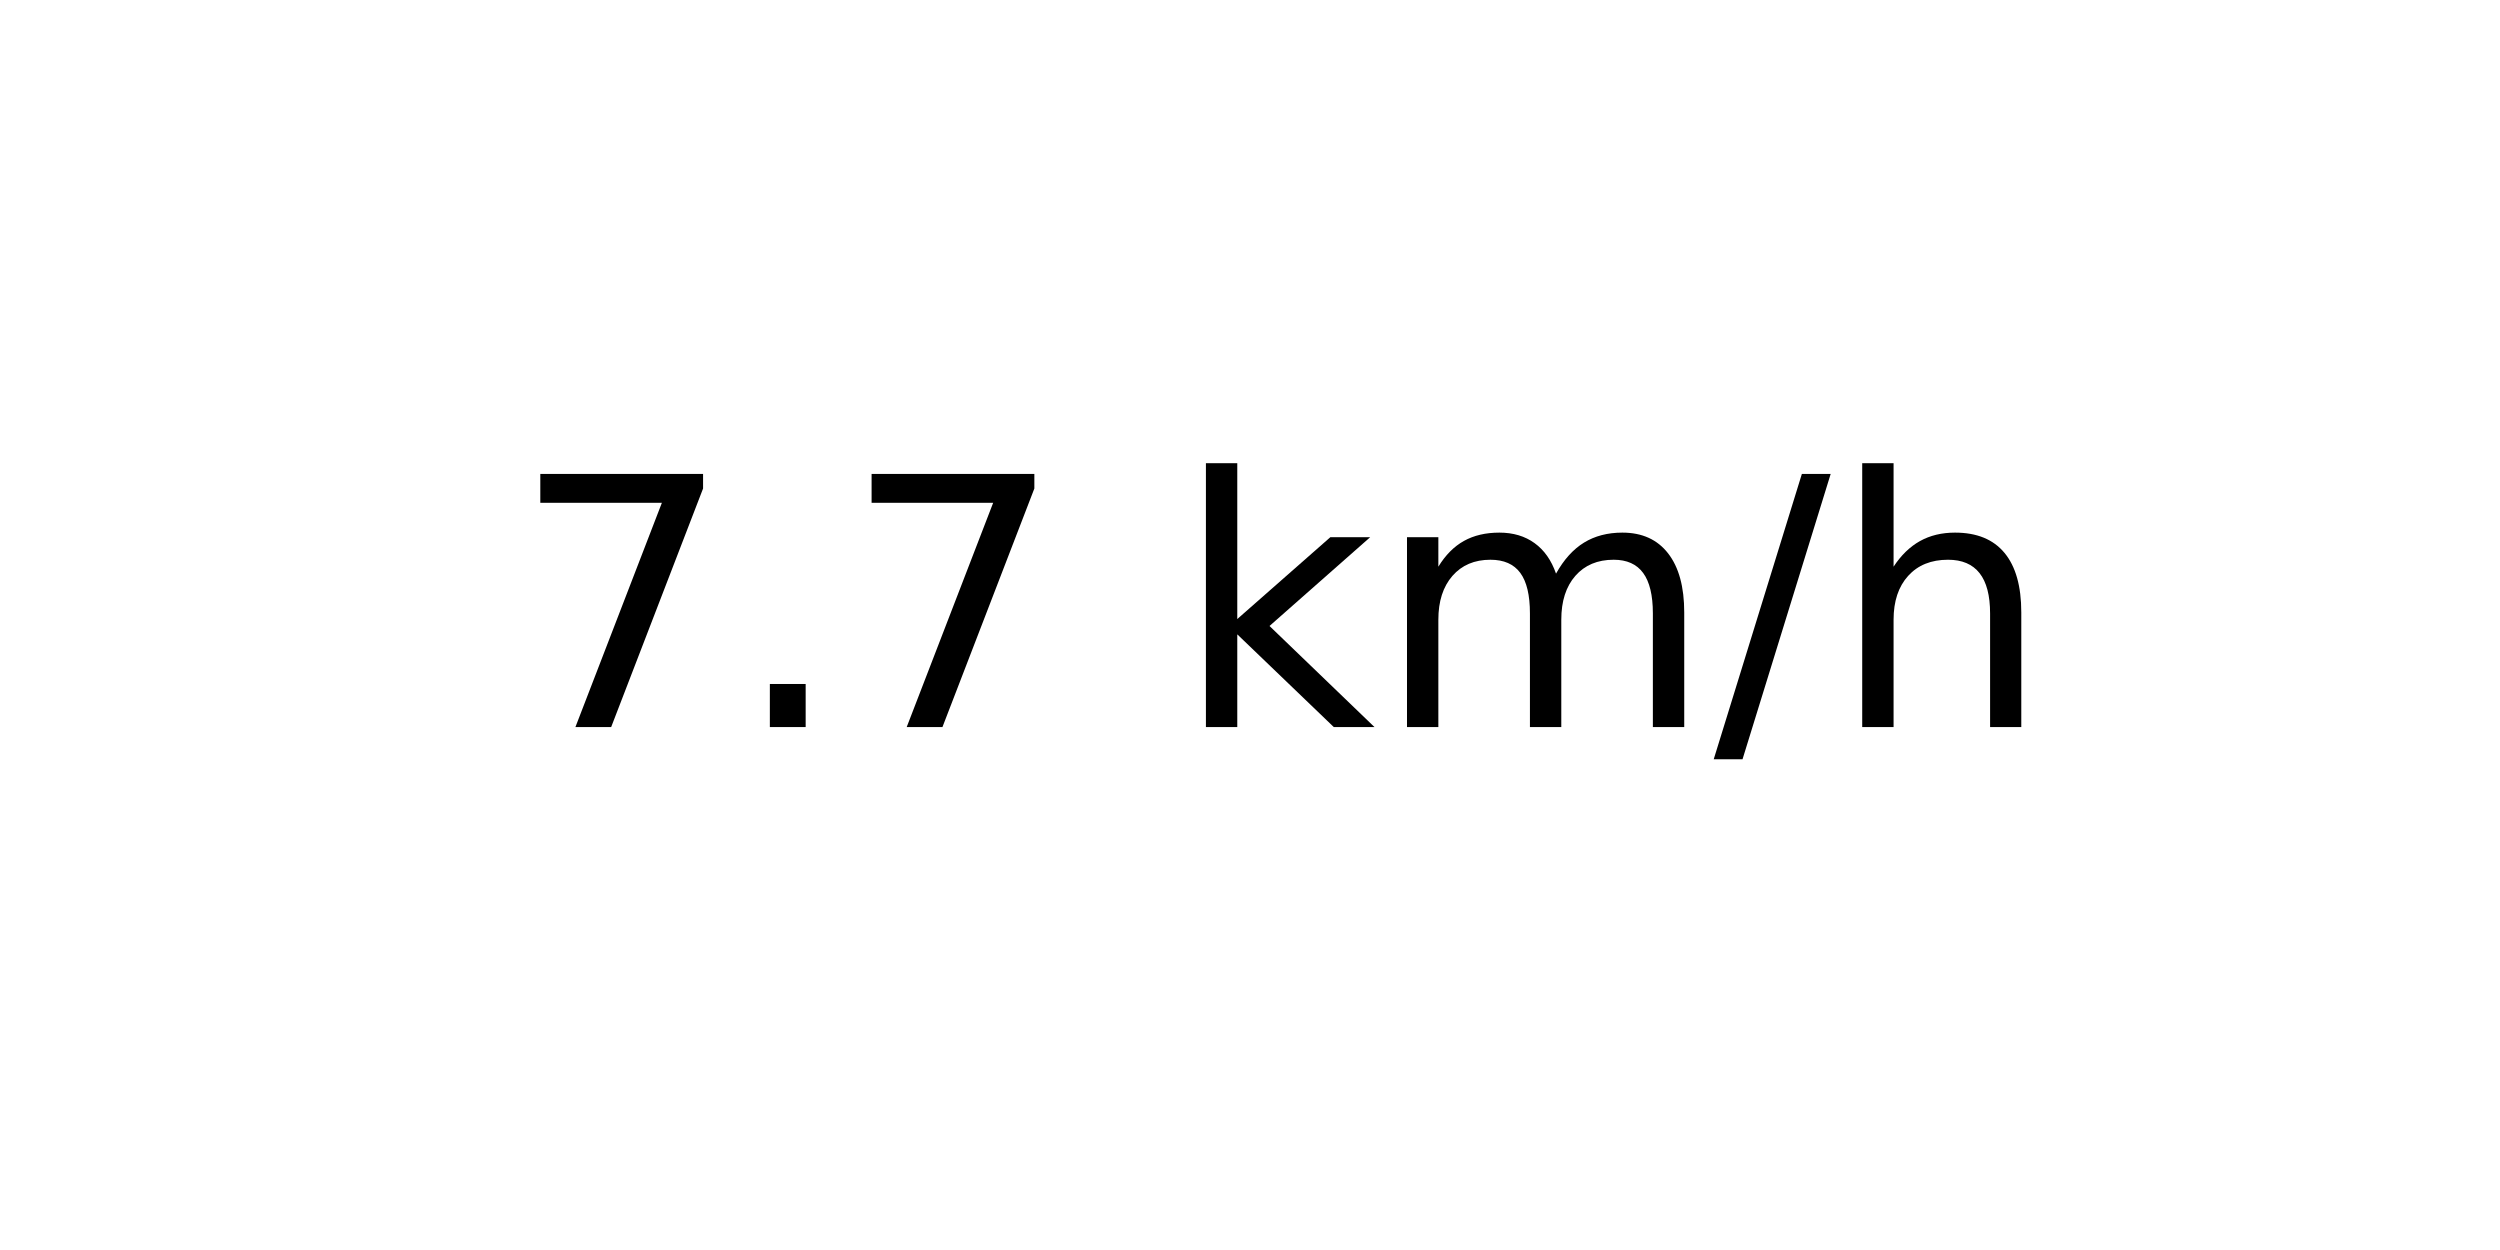
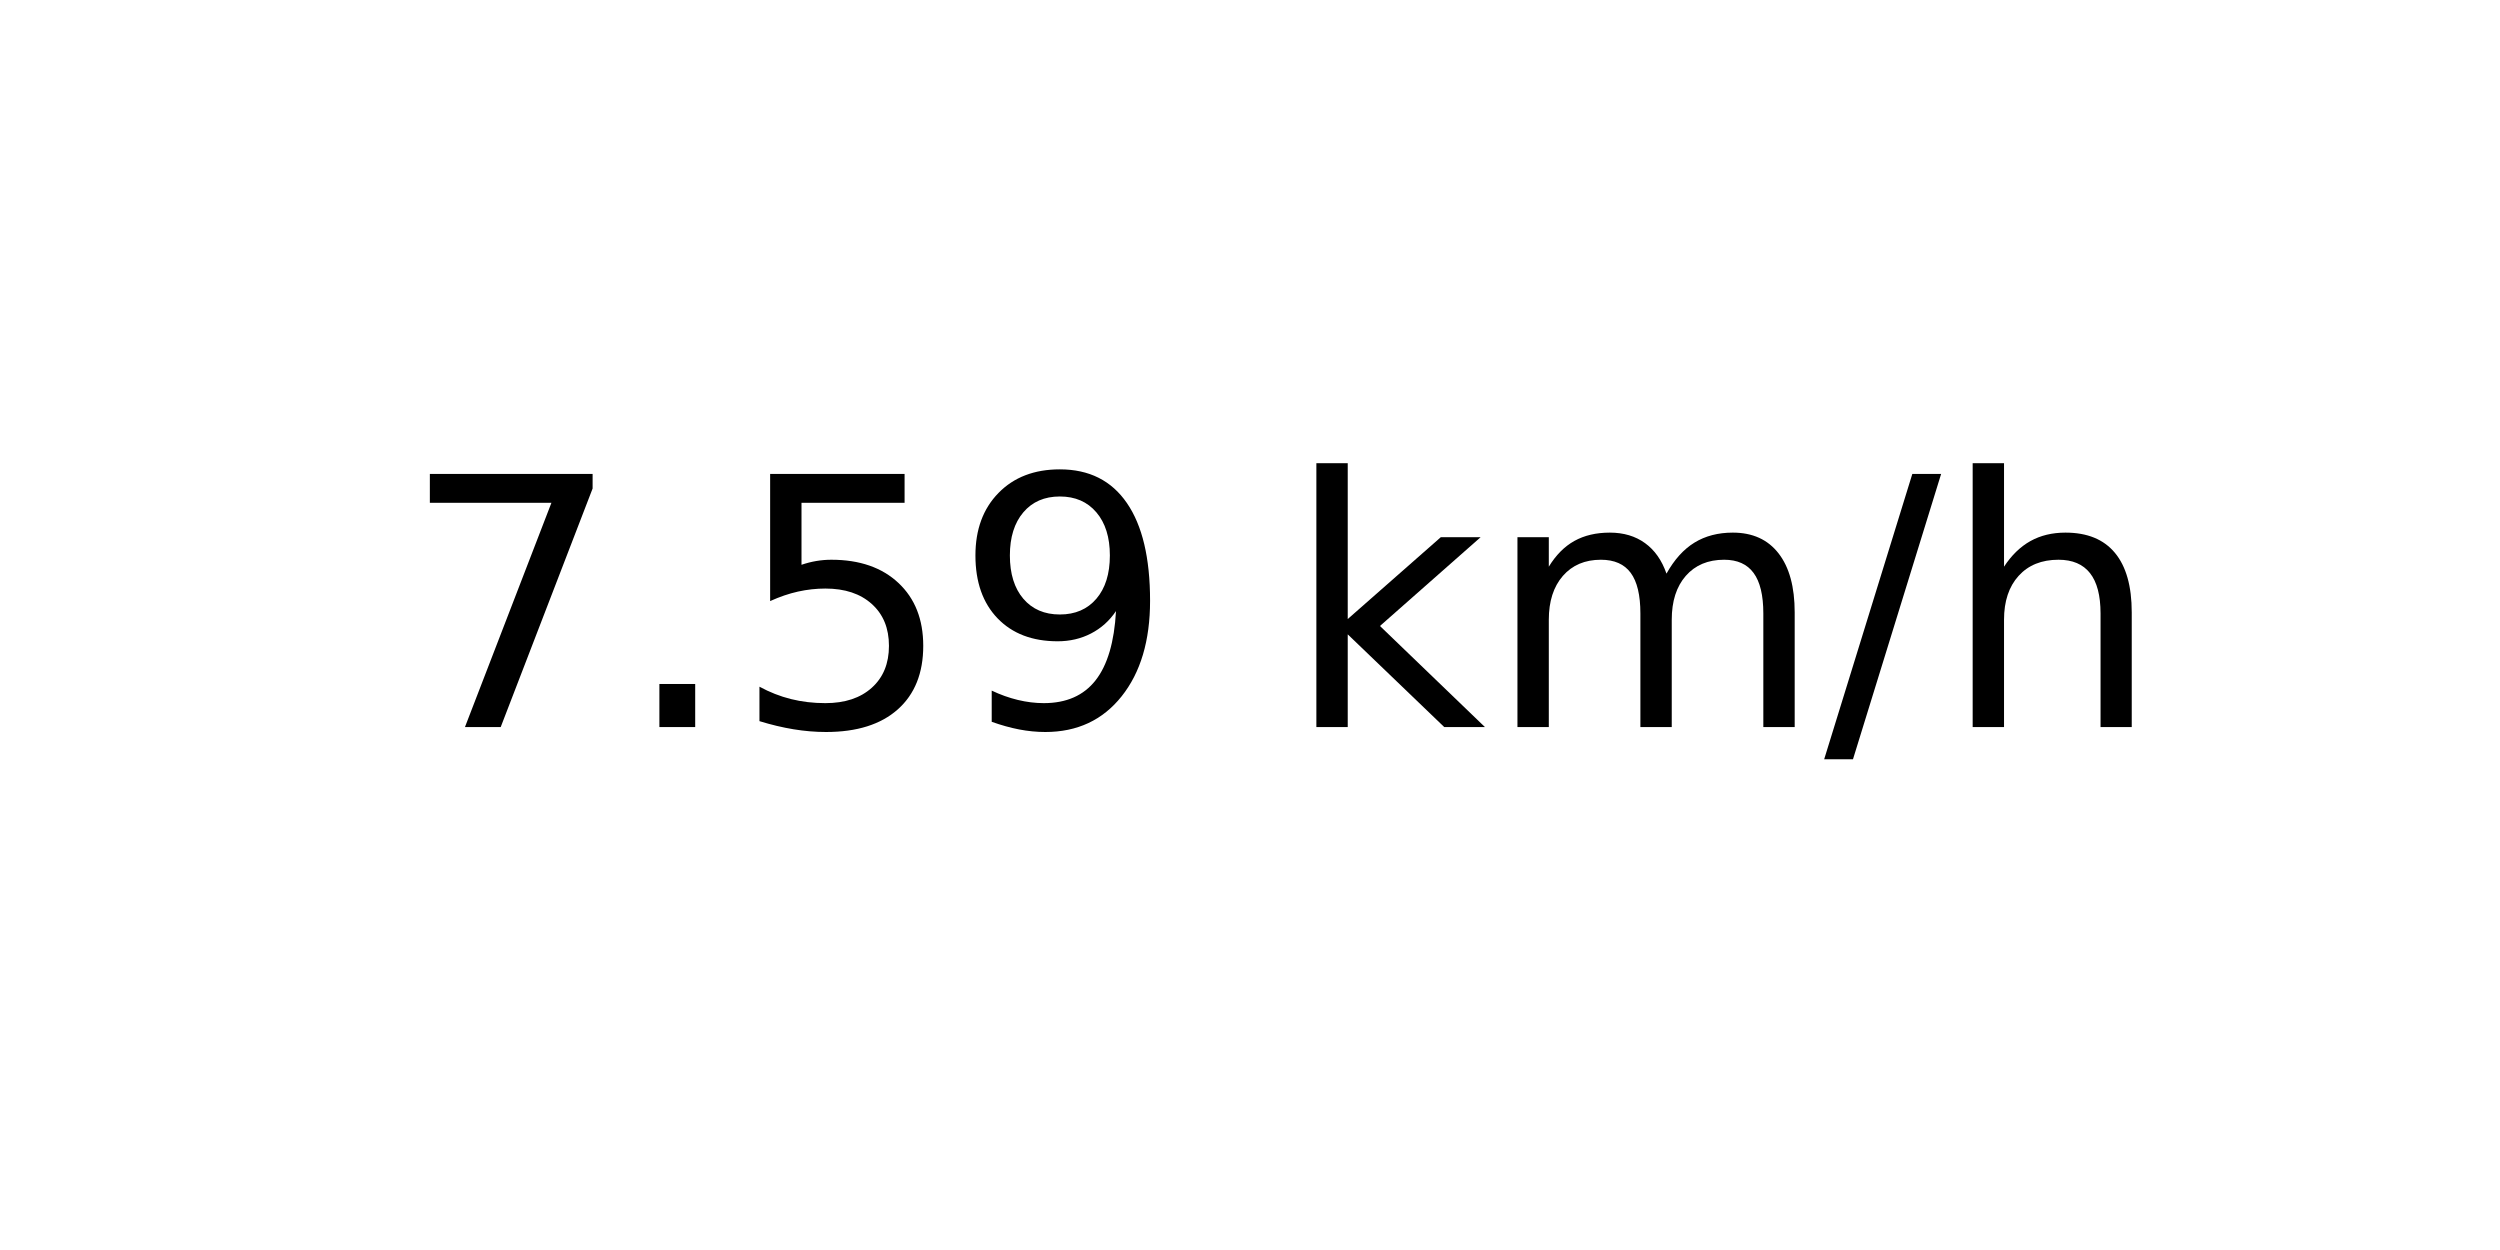
<svg xmlns="http://www.w3.org/2000/svg" xmlns:xlink="http://www.w3.org/1999/xlink" width="72pt" height="36pt" viewBox="0 0 72 36" version="1.1">
  <defs>
    <style type="text/css">*{stroke-linejoin: round; stroke-linecap: butt}</style>
  </defs>
  <g id="figure_1">
    <g id="axes_1">
      <g id="text_1">
-         <g transform="translate(14.74062 20.93937) scale(0.1 -0.1)">
+         <g transform="translate(11.55937 20.93937) scale(0.1 -0.1)">
          <defs>
            <path id="DejaVuSans-37" d="M 525 4666  L 3525 4666  L 3525 4397  L 1831 0  L 1172 0  L 2766 4134  L 525 4134  L 525 4666  z " transform="scale(0.015625)" />
            <path id="DejaVuSans-2e" d="M 684 794  L 1344 794  L 1344 0  L 684 0  L 684 794  z " transform="scale(0.015625)" />
+             <path id="DejaVuSans-35" d="M 691 4666  L 3169 4666  L 3169 4134  L 1269 4134  L 1269 2991  Q 1406 3038 1543 3061  Q 1681 3084 1819 3084  Q 2600 3084 3056 2656  Q 3513 2228 3513 1497  Q 3513 744 3044 326  Q 2575 -91 1722 -91  Q 1428 -91 1123 -41  Q 819 9 494 109  L 494 744  Q 775 591 1075 516  Q 1375 441 1709 441  Q 2250 441 2565 725  Q 2881 1009 2881 1497  Q 2881 1984 2565 2268  Q 2250 2553 1709 2553  Q 1456 2553 1204 2497  Q 953 2441 691 2322  L 691 4666  z " transform="scale(0.015625)" />
+             <path id="DejaVuSans-39" d="M 703 97  L 703 672  Q 941 559 1184 500  Q 1428 441 1663 441  Q 2288 441 2617 861  Q 2947 1281 2994 2138  Q 2813 1869 2534 1725  Q 2256 1581 1919 1581  Q 1219 1581 811 2004  Q 403 2428 403 3163  Q 403 3881 828 4315  Q 1253 4750 1959 4750  Q 2769 4750 3195 4129  Q 3622 3509 3622 2328  Q 3622 1225 3098 567  Q 2575 -91 1691 -91  Q 1453 -91 1209 -44  Q 966 3 703 97  z M 1959 2075  Q 2384 2075 2632 2365  Q 2881 2656 2881 3163  Q 2881 3666 2632 3958  Q 2384 4250 1959 4250  Q 1534 4250 1286 3958  Q 1038 3666 1038 3163  Q 1038 2656 1286 2365  Q 1534 2075 1959 2075  z " transform="scale(0.015625)" />
            <path id="DejaVuSans-20" transform="scale(0.015625)" />
            <path id="DejaVuSans-6b" d="M 581 4863  L 1159 4863  L 1159 1991  L 2875 3500  L 3609 3500  L 1753 1863  L 3688 0  L 2938 0  L 1159 1709  L 1159 0  L 581 0  L 581 4863  z " transform="scale(0.015625)" />
            <path id="DejaVuSans-6d" d="M 3328 2828  Q 3544 3216 3844 3400  Q 4144 3584 4550 3584  Q 5097 3584 5394 3201  Q 5691 2819 5691 2113  L 5691 0  L 5113 0  L 5113 2094  Q 5113 2597 4934 2840  Q 4756 3084 4391 3084  Q 3944 3084 3684 2787  Q 3425 2491 3425 1978  L 3425 0  L 2847 0  L 2847 2094  Q 2847 2600 2669 2842  Q 2491 3084 2119 3084  Q 1678 3084 1418 2786  Q 1159 2488 1159 1978  L 1159 0  L 581 0  L 581 3500  L 1159 3500  L 1159 2956  Q 1356 3278 1631 3431  Q 1906 3584 2284 3584  Q 2666 3584 2933 3390  Q 3200 3197 3328 2828  z " transform="scale(0.015625)" />
            <path id="DejaVuSans-2f" d="M 1625 4666  L 2156 4666  L 531 -594  L 0 -594  L 1625 4666  z " transform="scale(0.015625)" />
            <path id="DejaVuSans-68" d="M 3513 2113  L 3513 0  L 2938 0  L 2938 2094  Q 2938 2591 2744 2837  Q 2550 3084 2163 3084  Q 1697 3084 1428 2787  Q 1159 2491 1159 1978  L 1159 0  L 581 0  L 581 4863  L 1159 4863  L 1159 2956  Q 1366 3272 1645 3428  Q 1925 3584 2291 3584  Q 2894 3584 3203 3211  Q 3513 2838 3513 2113  z " transform="scale(0.015625)" />
          </defs>
          <use xlink:href="#DejaVuSans-37" />
          <use xlink:href="#DejaVuSans-2e" x="63.623" />
-           <use xlink:href="#DejaVuSans-37" x="95.41" />
-           <use xlink:href="#DejaVuSans-20" x="159.033" />
-           <use xlink:href="#DejaVuSans-6b" x="190.82" />
-           <use xlink:href="#DejaVuSans-6d" x="248.73" />
-           <use xlink:href="#DejaVuSans-2f" x="346.143" />
-           <use xlink:href="#DejaVuSans-68" x="379.834" />
+           <use xlink:href="#DejaVuSans-35" x="95.41" />
+           <use xlink:href="#DejaVuSans-39" x="159.033" />
+           <use xlink:href="#DejaVuSans-20" x="222.656" />
+           <use xlink:href="#DejaVuSans-6b" x="254.443" />
+           <use xlink:href="#DejaVuSans-6d" x="312.354" />
+           <use xlink:href="#DejaVuSans-2f" x="409.766" />
+           <use xlink:href="#DejaVuSans-68" x="443.457" />
        </g>
      </g>
    </g>
  </g>
</svg>
